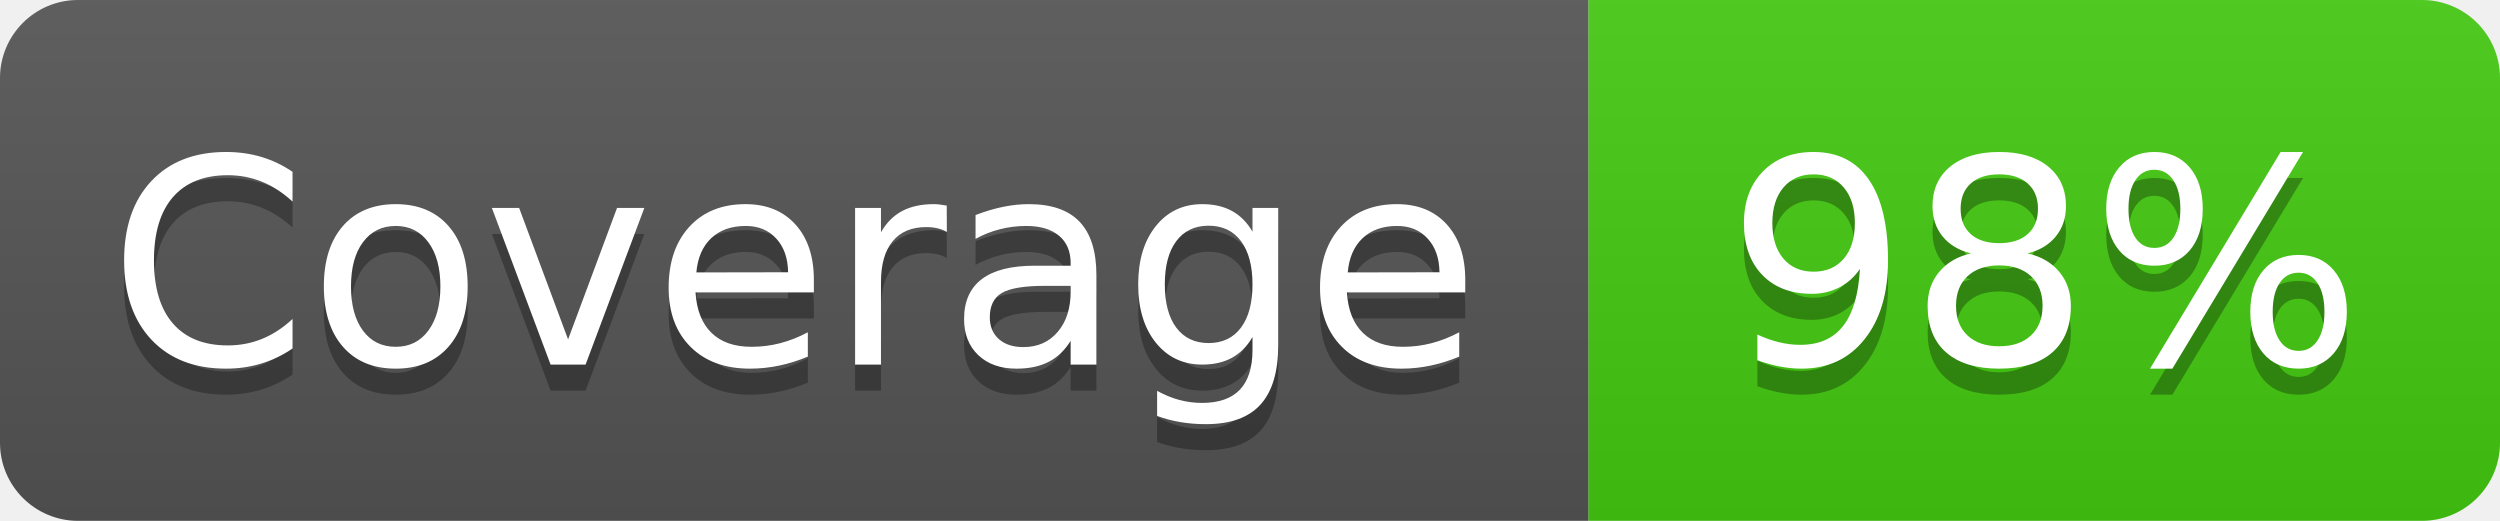
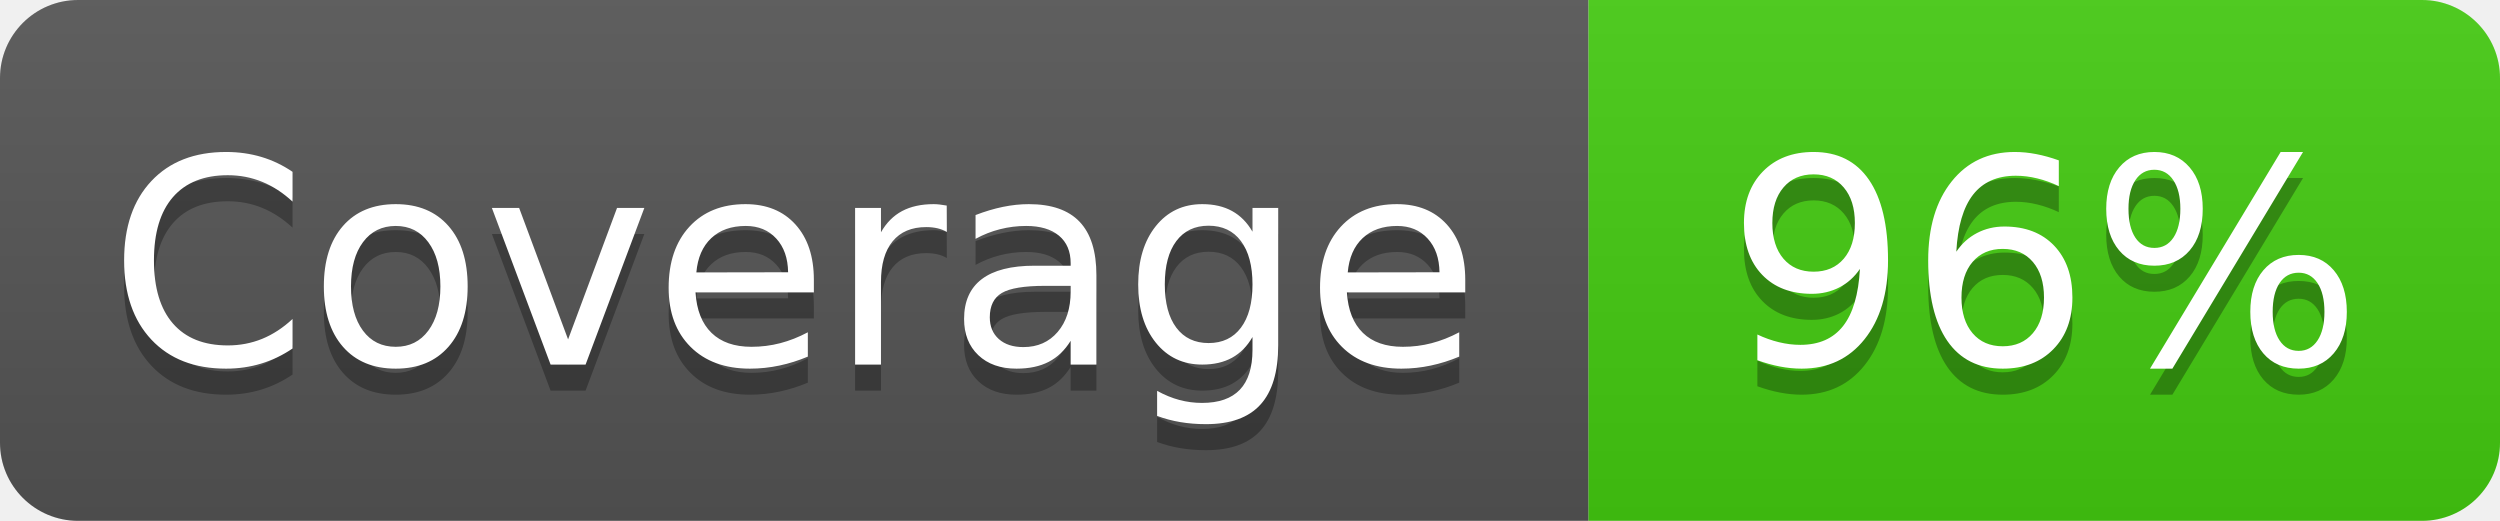
- <svg xmlns="http://www.w3.org/2000/svg" width="96" height="20" role="img" aria-label="Coverage: 98%">
+ <svg xmlns="http://www.w3.org/2000/svg" width="96" height="20" role="img" aria-label="Coverage: 96%">
  <linearGradient id="s" x2="0" y2="100%">
    <stop offset="0" stop-color="#bbb" stop-opacity=".1" />
    <stop offset="1" stop-opacity=".1" />
  </linearGradient>
  <clipPath id="r">
    <rect width="96" height="20" rx="3" fill="#fff" />
  </clipPath>
  <g clip-path="url(#r)">
    <rect width="61" height="20" fill="#555" />
    <rect x="61" width="35" height="20" fill="#4c1" />
    <rect width="96" height="20" fill="url(#s)" />
  </g>
  <g fill="#fff" text-anchor="middle" font-family="Verdana,Geneva,DejaVu Sans,sans-serif" text-rendering="geometricPrecision" font-size="110">
    <text aria-hidden="true" x="305" y="150" fill="#010101" fill-opacity=".3" transform="scale(.1)" textLength="510">Coverage</text>
    <text x="305" y="140" transform="scale(.1)" fill="#fff" textLength="510">Coverage</text>
-     <text aria-hidden="true" x="785" y="150" fill="#010101" fill-opacity=".3" transform="scale(.1)" textLength="250">98%</text>
-     <text x="785" y="140" transform="scale(.1)" fill="#fff" textLength="250">98%</text>
+     <text aria-hidden="true" x="785" y="150" fill="#010101" fill-opacity=".3" transform="scale(.1)" textLength="250">96%</text>
+     <text x="785" y="140" transform="scale(.1)" fill="#fff" textLength="250">96%</text>
  </g>
</svg>
